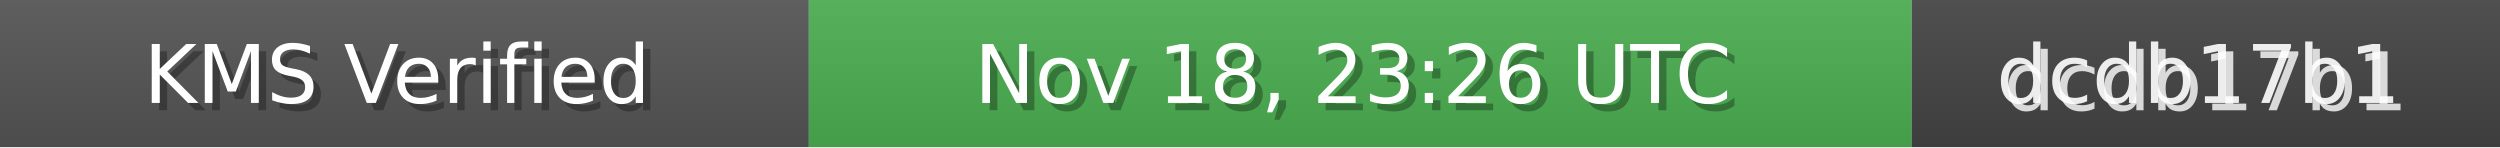
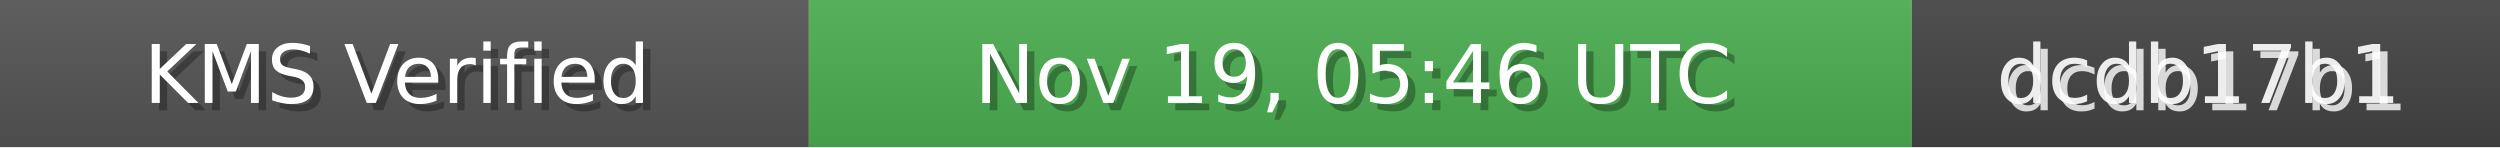
<svg xmlns="http://www.w3.org/2000/svg" width="340" height="20" role="img">
  <linearGradient id="bg" x2="0" y2="100%">
    <stop offset="0" stop-color="#bbb" stop-opacity=".1" />
    <stop offset="1" stop-opacity=".1" />
  </linearGradient>
  <rect width="110" height="20" fill="#555" />
  <rect x="110" width="150" height="20" fill="#4CAF50" />
  <rect x="260" width="80" height="20" fill="#444" />
  <rect width="340" height="20" fill="url(#bg)" />
  <g fill="#fff" text-anchor="middle" font-family="Verdana,Geneva,DejaVu Sans,sans-serif" font-size="11">
    <text x="55" y="15" fill="#000" fill-opacity=".3">KMS Verified</text>
    <text x="54" y="14">KMS Verified</text>
-     <text x="185" y="15" fill="#000" fill-opacity=".3">Nov 18, 23:26 UTC</text>
-     <text x="184" y="14">Nov 18, 23:26 UTC</text>
+     <text x="185" y="15" fill="#000" fill-opacity=".3">Nov 19, 05:46 UTC</text>
+     <text x="184" y="14">Nov 19, 05:46 UTC</text>
    <text x="300" y="15" fill="#fff" fill-opacity=".8">dcdb17b1</text>
    <text x="299" y="14" fill="#fff" fill-opacity=".9">dcdb17b1</text>
  </g>
</svg>
